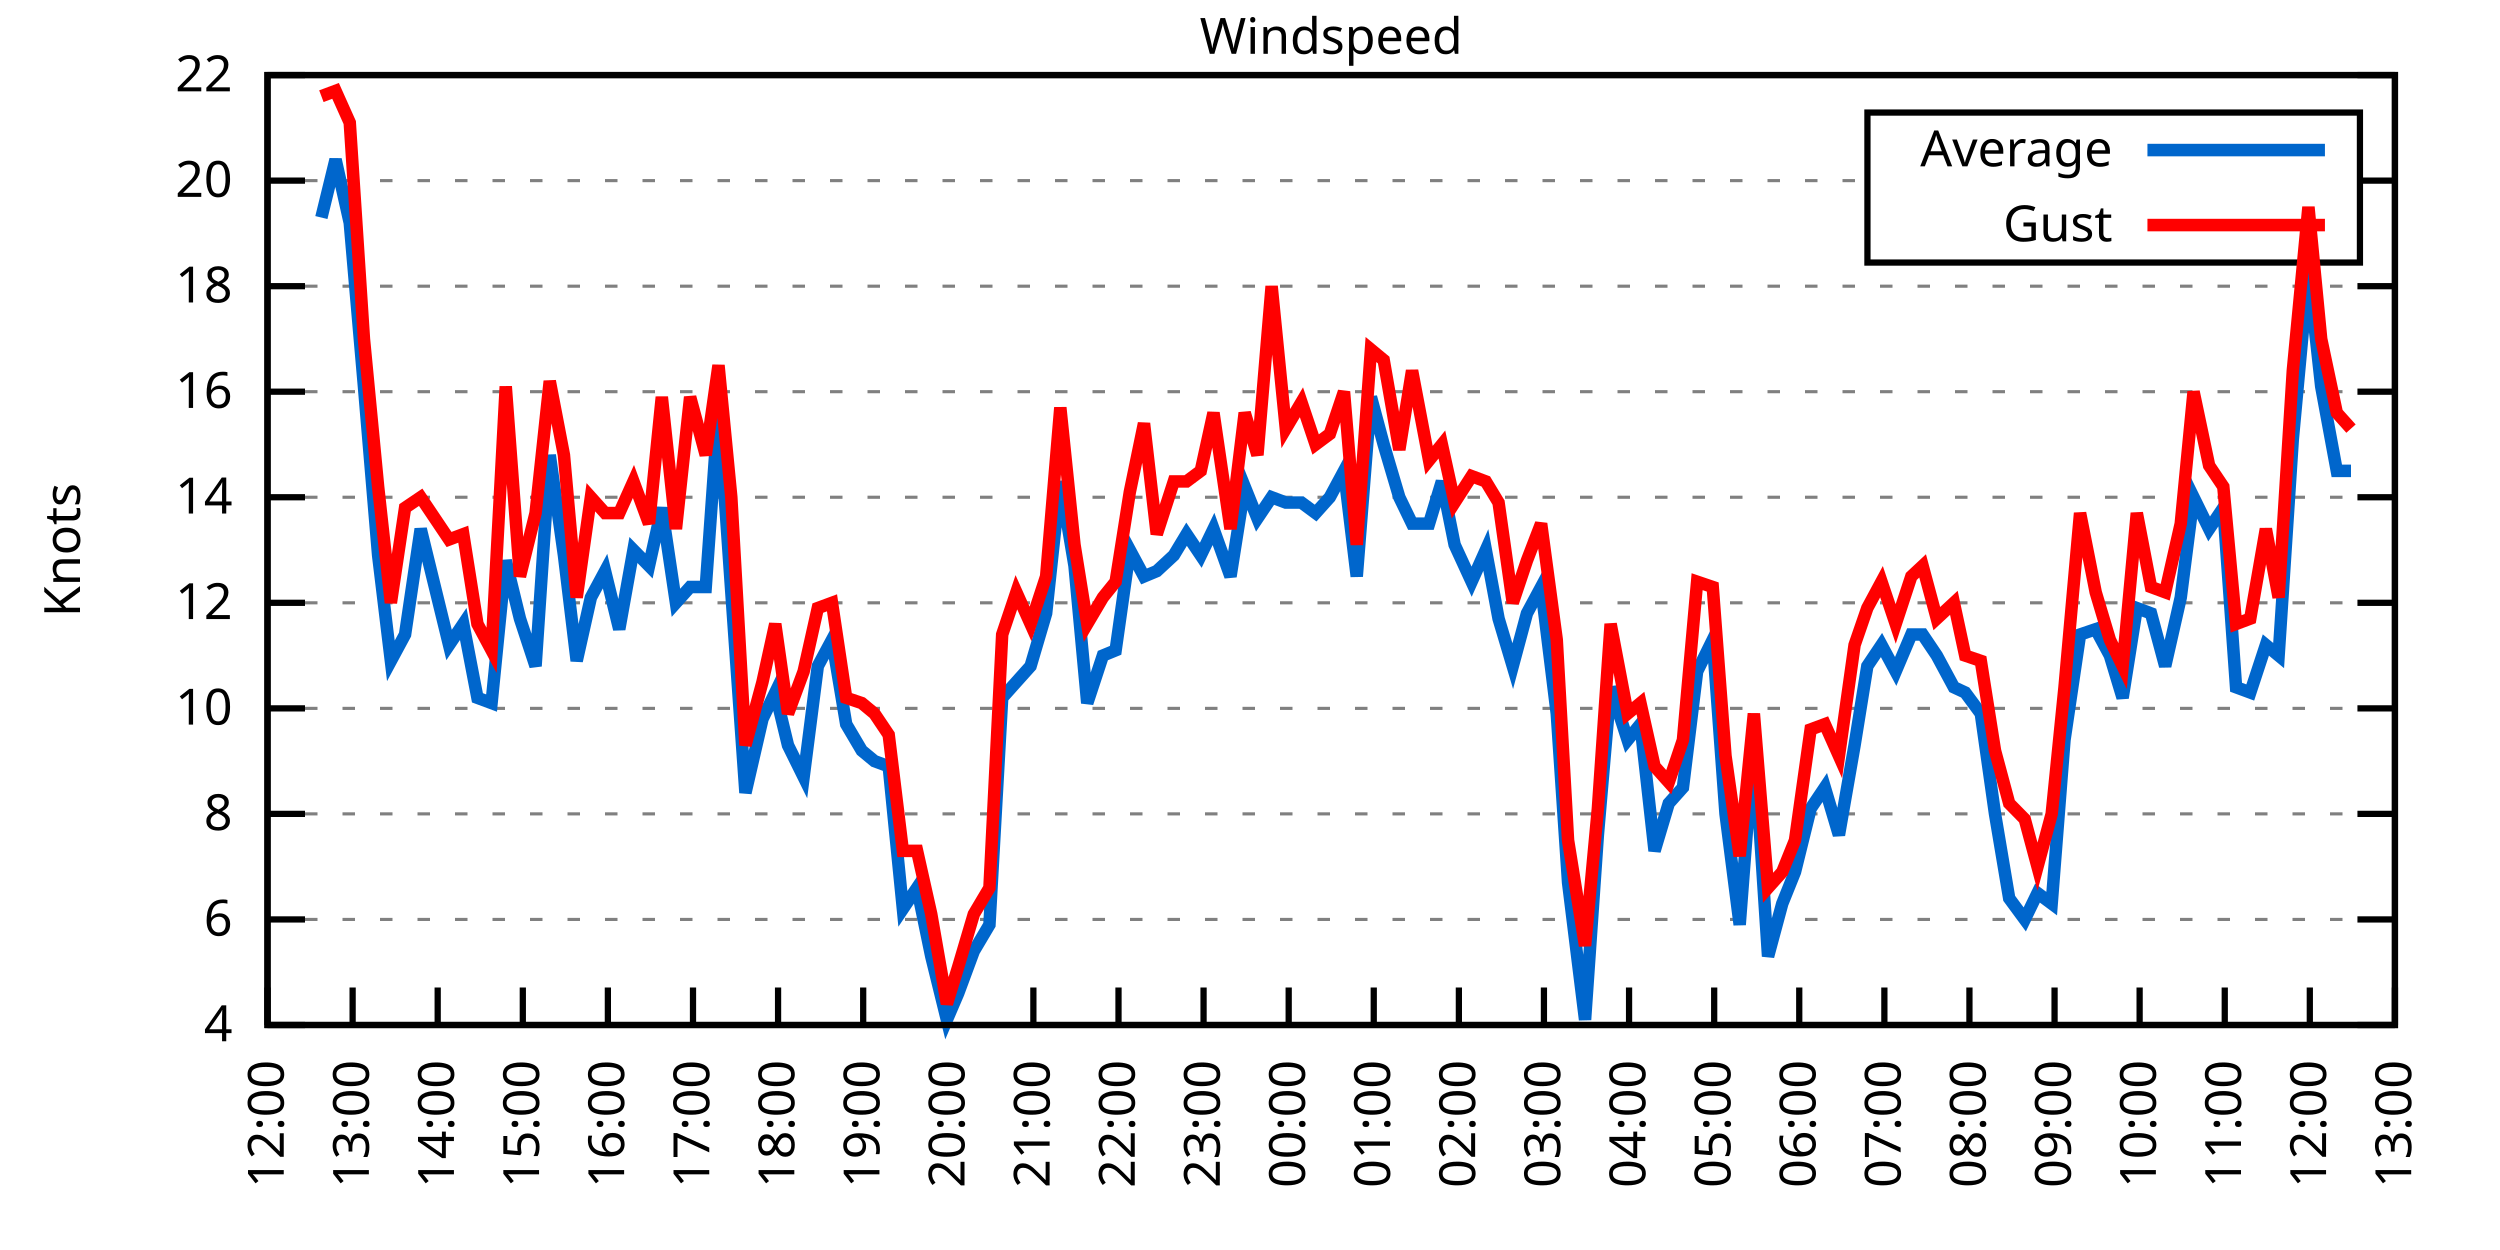
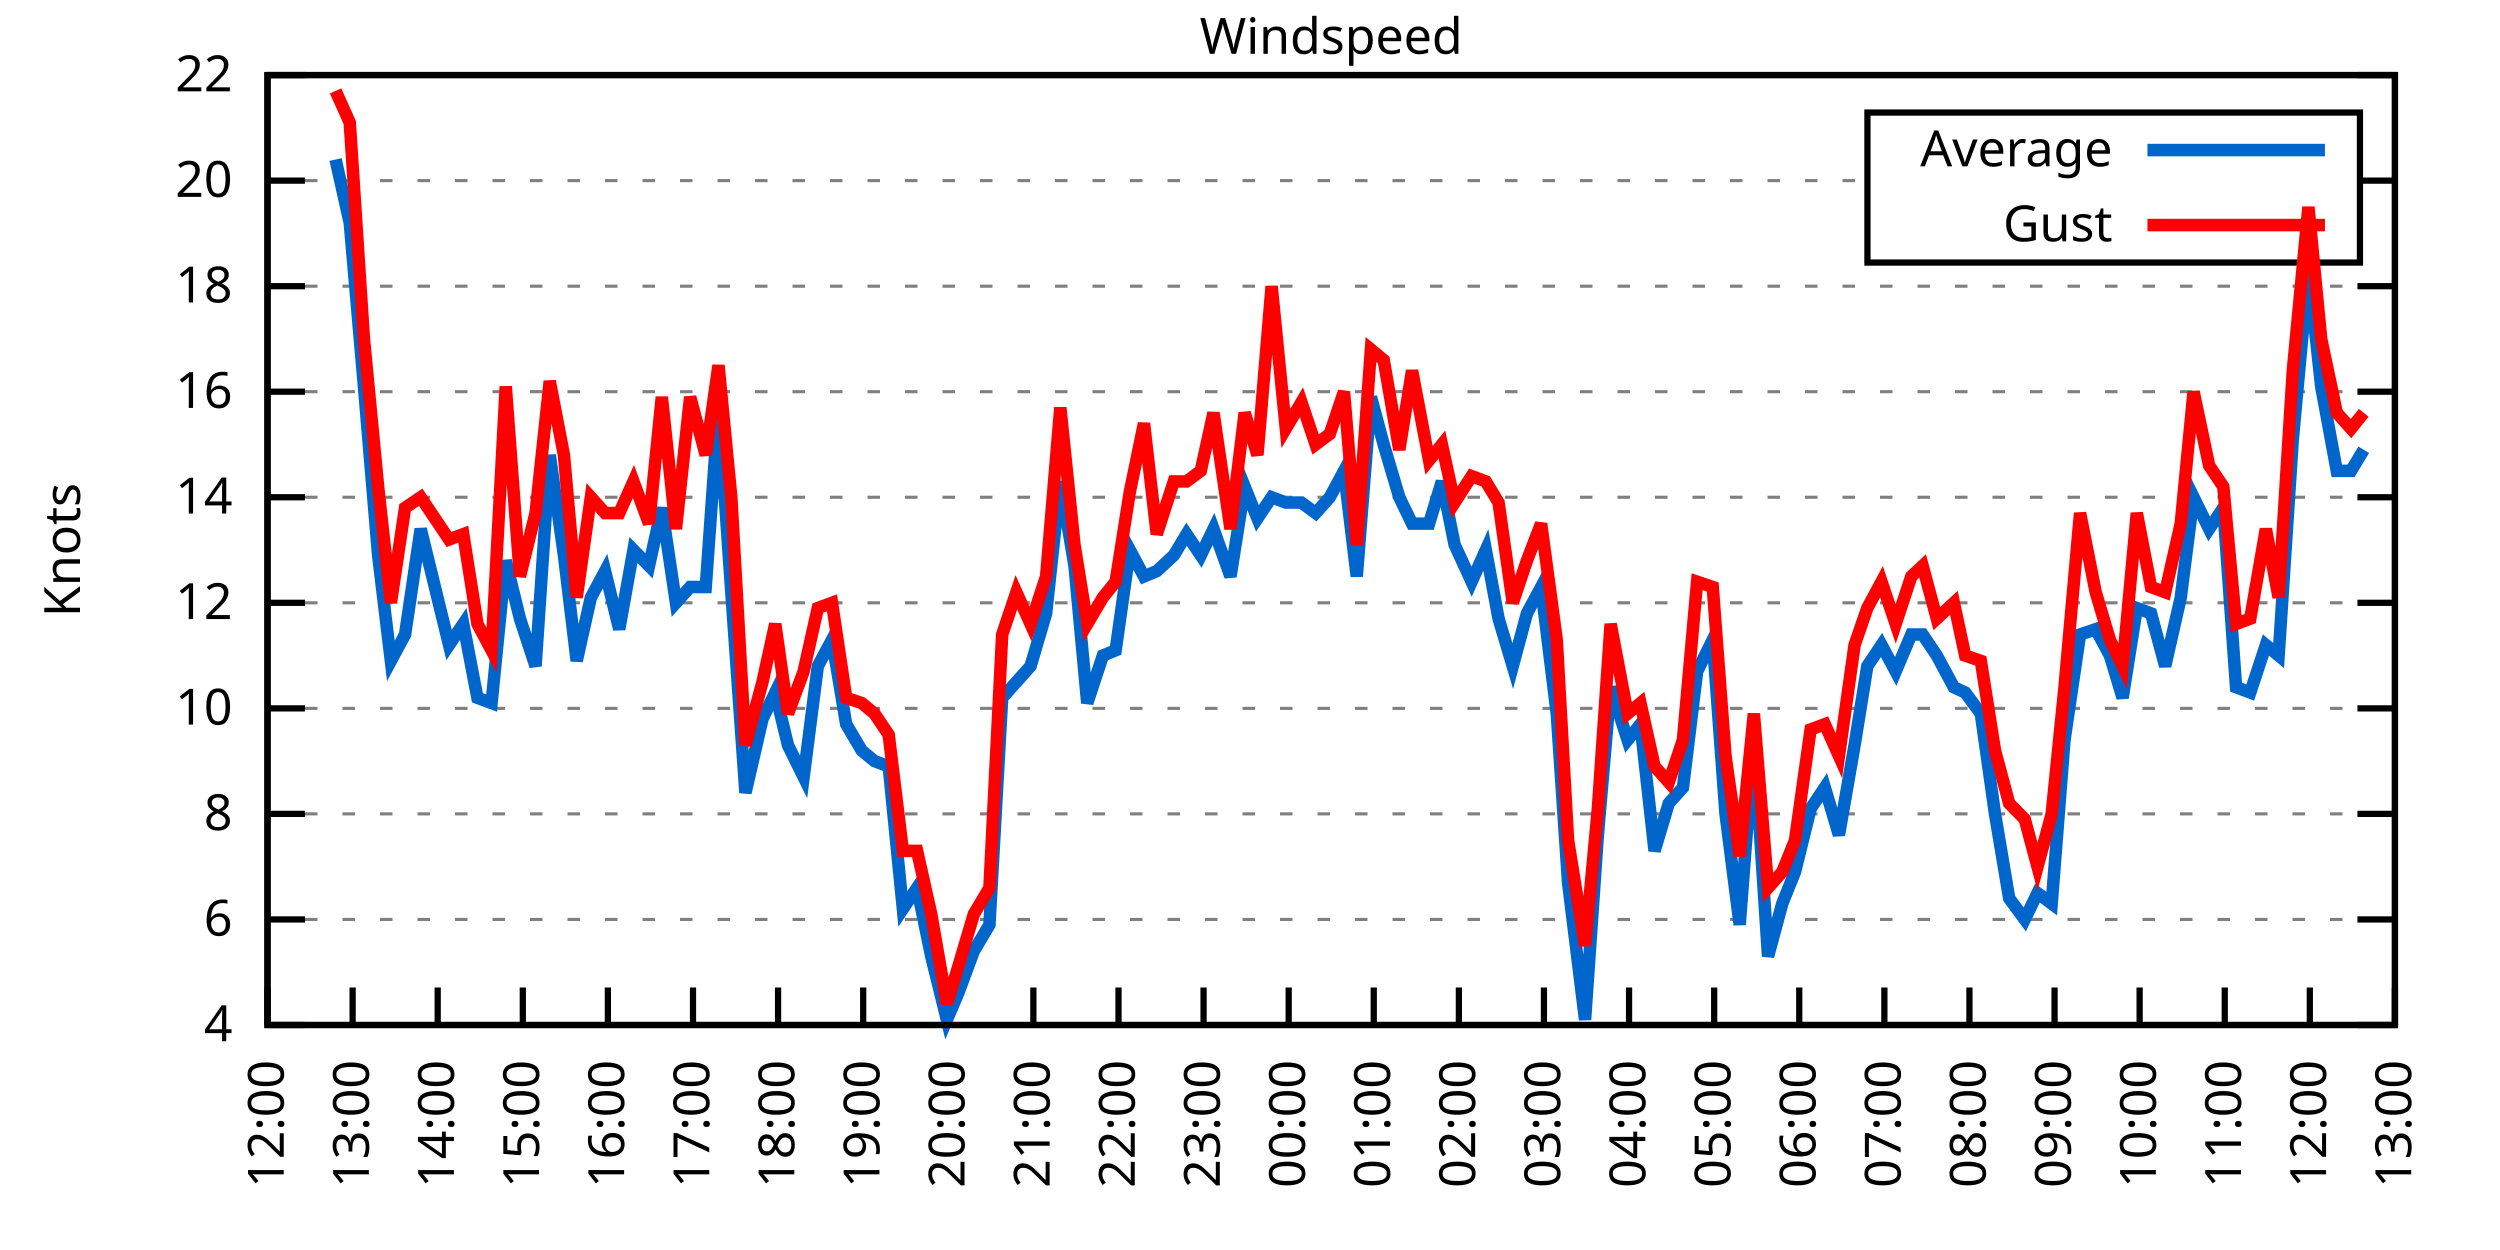
<svg xmlns="http://www.w3.org/2000/svg" xmlns:xlink="http://www.w3.org/1999/xlink" width="400" height="200" viewBox="0 0 400 200">
  <g id="gnuplot_canvas">
    <rect x="0" y="0" width="400" height="200" fill="none" />
    <defs>
      <circle id="gpDot" r="0.5" stroke-width="0.5" stroke="currentColor" />
      <path id="gpPt0" stroke-width="0.333" stroke="currentColor" d="M-1,0 h2 M0,-1 v2" />
      <path id="gpPt1" stroke-width="0.333" stroke="currentColor" d="M-1,-1 L1,1 M1,-1 L-1,1" />
      <path id="gpPt2" stroke-width="0.333" stroke="currentColor" d="M-1,0 L1,0 M0,-1 L0,1 M-1,-1 L1,1 M-1,1 L1,-1" />
      <rect id="gpPt3" stroke-width="0.333" stroke="currentColor" x="-1" y="-1" width="2" height="2" />
      <rect id="gpPt4" stroke-width="0.333" stroke="currentColor" fill="currentColor" x="-1" y="-1" width="2" height="2" />
      <circle id="gpPt5" stroke-width="0.333" stroke="currentColor" cx="0" cy="0" r="1" />
      <use xlink:href="#gpPt5" id="gpPt6" fill="currentColor" stroke="none" />
      <path id="gpPt7" stroke-width="0.333" stroke="currentColor" d="M0,-1.33 L-1.33,0.67 L1.33,0.67 z" />
      <use xlink:href="#gpPt7" id="gpPt8" fill="currentColor" stroke="none" />
      <use xlink:href="#gpPt7" id="gpPt9" stroke="currentColor" transform="rotate(180)" />
      <use xlink:href="#gpPt9" id="gpPt10" fill="currentColor" stroke="none" />
      <use xlink:href="#gpPt3" id="gpPt11" stroke="currentColor" transform="rotate(45)" />
      <use xlink:href="#gpPt11" id="gpPt12" fill="currentColor" stroke="none" />
      <path id="gpPt13" stroke-width="0.333" stroke="currentColor" d="M0,1.330 L1.265,0.411 L0.782,-1.067 L-0.782,-1.076 L-1.265,0.411 z" />
      <use xlink:href="#gpPt13" id="gpPt14" fill="currentColor" stroke="none" />
      <filter id="textbox" filterUnits="objectBoundingBox" x="0" y="0" height="1" width="1">
        <feFlood flood-color="white" flood-opacity="1" result="bgnd" />
        <feComposite in="SourceGraphic" in2="bgnd" operator="atop" />
      </filter>
      <filter id="greybox" filterUnits="objectBoundingBox" x="0" y="0" height="1" width="1">
        <feFlood flood-color="lightgrey" flood-opacity="1" result="grey" />
        <feComposite in="SourceGraphic" in2="grey" operator="atop" />
      </filter>
    </defs>
    <g fill="none" color="white" stroke="currentColor" stroke-width="1.00" stroke-linecap="butt" stroke-linejoin="miter">
</g>
    <g fill="none" color="black" stroke="currentColor" stroke-width="1.00" stroke-linecap="butt" stroke-linejoin="miter">
      <g stroke="none" shape-rendering="crispEdges">
        <polygon fill="rgb(255, 255, 255)" points="42.80,164.00 383.18,164.00 383.18,12.02 42.80,12.02 " />
      </g>
    </g>
    <g fill="none" color="black" stroke="currentColor" stroke-width="1.00" stroke-linecap="butt" stroke-linejoin="miter">
</g>
    <g fill="none" color="black" stroke="black" stroke-width="0.50" stroke-linecap="butt" stroke-linejoin="miter">
</g>
    <g fill="none" color="gray" stroke="currentColor" stroke-width="0.50" stroke-linecap="butt" stroke-linejoin="miter">
      <path stroke="gray" stroke-dasharray="2,4" class="gridline" d="M42.80,164.00 L383.19,164.00  " />
    </g>
    <g fill="none" color="gray" stroke="gray" stroke-width="1.00" stroke-linecap="butt" stroke-linejoin="miter">
</g>
    <g fill="none" color="black" stroke="currentColor" stroke-width="1.00" stroke-linecap="butt" stroke-linejoin="miter">
      <path stroke="black" d="M42.80,164.00 L48.80,164.00 M383.19,164.00 L377.19,164.00  " />
      <g transform="translate(37.20,166.60)" stroke="none" fill="black" font-family="Sans" font-size="8.00" text-anchor="end">
        <text>
          <tspan font-family="Sans"> 4</tspan>
        </text>
      </g>
    </g>
    <g fill="none" color="black" stroke="currentColor" stroke-width="1.00" stroke-linecap="butt" stroke-linejoin="miter">
</g>
    <g fill="none" color="black" stroke="black" stroke-width="0.50" stroke-linecap="butt" stroke-linejoin="miter">
</g>
    <g fill="none" color="gray" stroke="currentColor" stroke-width="0.50" stroke-linecap="butt" stroke-linejoin="miter">
      <path stroke="gray" stroke-dasharray="2,4" class="gridline" d="M42.80,147.11 L383.19,147.11  " />
    </g>
    <g fill="none" color="gray" stroke="gray" stroke-width="1.00" stroke-linecap="butt" stroke-linejoin="miter">
</g>
    <g fill="none" color="black" stroke="currentColor" stroke-width="1.00" stroke-linecap="butt" stroke-linejoin="miter">
      <path stroke="black" d="M42.80,147.11 L48.80,147.11 M383.19,147.11 L377.19,147.11  " />
      <g transform="translate(37.20,149.71)" stroke="none" fill="black" font-family="Sans" font-size="8.00" text-anchor="end">
        <text>
          <tspan font-family="Sans"> 6</tspan>
        </text>
      </g>
    </g>
    <g fill="none" color="black" stroke="currentColor" stroke-width="1.00" stroke-linecap="butt" stroke-linejoin="miter">
</g>
    <g fill="none" color="black" stroke="black" stroke-width="0.50" stroke-linecap="butt" stroke-linejoin="miter">
</g>
    <g fill="none" color="gray" stroke="currentColor" stroke-width="0.50" stroke-linecap="butt" stroke-linejoin="miter">
      <path stroke="gray" stroke-dasharray="2,4" class="gridline" d="M42.80,130.22 L383.19,130.22  " />
    </g>
    <g fill="none" color="gray" stroke="gray" stroke-width="1.00" stroke-linecap="butt" stroke-linejoin="miter">
</g>
    <g fill="none" color="black" stroke="currentColor" stroke-width="1.00" stroke-linecap="butt" stroke-linejoin="miter">
      <path stroke="black" d="M42.80,130.22 L48.80,130.22 M383.19,130.22 L377.19,130.22  " />
      <g transform="translate(37.20,132.82)" stroke="none" fill="black" font-family="Sans" font-size="8.00" text-anchor="end">
        <text>
          <tspan font-family="Sans"> 8</tspan>
        </text>
      </g>
    </g>
    <g fill="none" color="black" stroke="currentColor" stroke-width="1.00" stroke-linecap="butt" stroke-linejoin="miter">
</g>
    <g fill="none" color="black" stroke="black" stroke-width="0.50" stroke-linecap="butt" stroke-linejoin="miter">
</g>
    <g fill="none" color="gray" stroke="currentColor" stroke-width="0.50" stroke-linecap="butt" stroke-linejoin="miter">
      <path stroke="gray" stroke-dasharray="2,4" class="gridline" d="M42.80,113.34 L383.19,113.34  " />
    </g>
    <g fill="none" color="gray" stroke="gray" stroke-width="1.00" stroke-linecap="butt" stroke-linejoin="miter">
</g>
    <g fill="none" color="black" stroke="currentColor" stroke-width="1.00" stroke-linecap="butt" stroke-linejoin="miter">
      <path stroke="black" d="M42.80,113.34 L48.80,113.34 M383.19,113.34 L377.19,113.34  " />
      <g transform="translate(37.20,115.94)" stroke="none" fill="black" font-family="Sans" font-size="8.00" text-anchor="end">
        <text>
          <tspan font-family="Sans"> 10</tspan>
        </text>
      </g>
    </g>
    <g fill="none" color="black" stroke="currentColor" stroke-width="1.00" stroke-linecap="butt" stroke-linejoin="miter">
</g>
    <g fill="none" color="black" stroke="black" stroke-width="0.50" stroke-linecap="butt" stroke-linejoin="miter">
</g>
    <g fill="none" color="gray" stroke="currentColor" stroke-width="0.50" stroke-linecap="butt" stroke-linejoin="miter">
      <path stroke="gray" stroke-dasharray="2,4" class="gridline" d="M42.80,96.45 L383.19,96.45  " />
    </g>
    <g fill="none" color="gray" stroke="gray" stroke-width="1.00" stroke-linecap="butt" stroke-linejoin="miter">
</g>
    <g fill="none" color="black" stroke="currentColor" stroke-width="1.00" stroke-linecap="butt" stroke-linejoin="miter">
      <path stroke="black" d="M42.80,96.45 L48.80,96.45 M383.19,96.45 L377.19,96.45  " />
      <g transform="translate(37.20,99.05)" stroke="none" fill="black" font-family="Sans" font-size="8.00" text-anchor="end">
        <text>
          <tspan font-family="Sans"> 12</tspan>
        </text>
      </g>
    </g>
    <g fill="none" color="black" stroke="currentColor" stroke-width="1.00" stroke-linecap="butt" stroke-linejoin="miter">
</g>
    <g fill="none" color="black" stroke="black" stroke-width="0.50" stroke-linecap="butt" stroke-linejoin="miter">
</g>
    <g fill="none" color="gray" stroke="currentColor" stroke-width="0.50" stroke-linecap="butt" stroke-linejoin="miter">
      <path stroke="gray" stroke-dasharray="2,4" class="gridline" d="M42.80,79.56 L383.19,79.56  " />
    </g>
    <g fill="none" color="gray" stroke="gray" stroke-width="1.00" stroke-linecap="butt" stroke-linejoin="miter">
</g>
    <g fill="none" color="black" stroke="currentColor" stroke-width="1.00" stroke-linecap="butt" stroke-linejoin="miter">
      <path stroke="black" d="M42.80,79.56 L48.80,79.56 M383.19,79.56 L377.19,79.56  " />
      <g transform="translate(37.20,82.16)" stroke="none" fill="black" font-family="Sans" font-size="8.00" text-anchor="end">
        <text>
          <tspan font-family="Sans"> 14</tspan>
        </text>
      </g>
    </g>
    <g fill="none" color="black" stroke="currentColor" stroke-width="1.00" stroke-linecap="butt" stroke-linejoin="miter">
</g>
    <g fill="none" color="black" stroke="black" stroke-width="0.50" stroke-linecap="butt" stroke-linejoin="miter">
</g>
    <g fill="none" color="gray" stroke="currentColor" stroke-width="0.50" stroke-linecap="butt" stroke-linejoin="miter">
      <path stroke="gray" stroke-dasharray="2,4" class="gridline" d="M42.80,62.67 L383.19,62.67  " />
    </g>
    <g fill="none" color="gray" stroke="gray" stroke-width="1.00" stroke-linecap="butt" stroke-linejoin="miter">
</g>
    <g fill="none" color="black" stroke="currentColor" stroke-width="1.00" stroke-linecap="butt" stroke-linejoin="miter">
      <path stroke="black" d="M42.80,62.67 L48.80,62.67 M383.19,62.67 L377.19,62.67  " />
      <g transform="translate(37.20,65.27)" stroke="none" fill="black" font-family="Sans" font-size="8.00" text-anchor="end">
        <text>
          <tspan font-family="Sans"> 16</tspan>
        </text>
      </g>
    </g>
    <g fill="none" color="black" stroke="currentColor" stroke-width="1.00" stroke-linecap="butt" stroke-linejoin="miter">
</g>
    <g fill="none" color="black" stroke="black" stroke-width="0.50" stroke-linecap="butt" stroke-linejoin="miter">
</g>
    <g fill="none" color="gray" stroke="currentColor" stroke-width="0.50" stroke-linecap="butt" stroke-linejoin="miter">
      <path stroke="gray" stroke-dasharray="2,4" class="gridline" d="M42.80,45.79 L383.19,45.79  " />
    </g>
    <g fill="none" color="gray" stroke="gray" stroke-width="1.00" stroke-linecap="butt" stroke-linejoin="miter">
</g>
    <g fill="none" color="black" stroke="currentColor" stroke-width="1.00" stroke-linecap="butt" stroke-linejoin="miter">
      <path stroke="black" d="M42.80,45.79 L48.80,45.79 M383.19,45.79 L377.19,45.79  " />
      <g transform="translate(37.20,48.39)" stroke="none" fill="black" font-family="Sans" font-size="8.00" text-anchor="end">
        <text>
          <tspan font-family="Sans"> 18</tspan>
        </text>
      </g>
    </g>
    <g fill="none" color="black" stroke="currentColor" stroke-width="1.00" stroke-linecap="butt" stroke-linejoin="miter">
</g>
    <g fill="none" color="black" stroke="black" stroke-width="0.50" stroke-linecap="butt" stroke-linejoin="miter">
</g>
    <g fill="none" color="gray" stroke="currentColor" stroke-width="0.50" stroke-linecap="butt" stroke-linejoin="miter">
      <path stroke="gray" stroke-dasharray="2,4" class="gridline" d="M42.80,28.90 L298.79,28.90 M377.59,28.90 L383.19,28.90  " />
    </g>
    <g fill="none" color="gray" stroke="gray" stroke-width="1.00" stroke-linecap="butt" stroke-linejoin="miter">
</g>
    <g fill="none" color="black" stroke="currentColor" stroke-width="1.00" stroke-linecap="butt" stroke-linejoin="miter">
      <path stroke="black" d="M42.80,28.90 L48.80,28.90 M383.19,28.90 L377.19,28.90  " />
      <g transform="translate(37.20,31.50)" stroke="none" fill="black" font-family="Sans" font-size="8.00" text-anchor="end">
        <text>
          <tspan font-family="Sans"> 20</tspan>
        </text>
      </g>
    </g>
    <g fill="none" color="black" stroke="currentColor" stroke-width="1.00" stroke-linecap="butt" stroke-linejoin="miter">
</g>
    <g fill="none" color="black" stroke="black" stroke-width="0.50" stroke-linecap="butt" stroke-linejoin="miter">
</g>
    <g fill="none" color="gray" stroke="currentColor" stroke-width="0.50" stroke-linecap="butt" stroke-linejoin="miter">
      <path stroke="gray" stroke-dasharray="2,4" class="gridline" d="M42.80,12.01 L383.19,12.01  " />
    </g>
    <g fill="none" color="gray" stroke="gray" stroke-width="1.00" stroke-linecap="butt" stroke-linejoin="miter">
</g>
    <g fill="none" color="black" stroke="currentColor" stroke-width="1.00" stroke-linecap="butt" stroke-linejoin="miter">
      <path stroke="black" d="M42.80,12.01 L48.80,12.01 M383.19,12.01 L377.19,12.01  " />
      <g transform="translate(37.20,14.61)" stroke="none" fill="black" font-family="Sans" font-size="8.00" text-anchor="end">
        <text>
          <tspan font-family="Sans"> 22</tspan>
        </text>
      </g>
    </g>
    <g fill="none" color="black" stroke="currentColor" stroke-width="1.00" stroke-linecap="butt" stroke-linejoin="miter">
      <path stroke="black" d="M42.80,164.00 L42.80,158.00  " />
      <g transform="translate(45.40,169.60) rotate(270.00)" stroke="none" fill="black" font-family="Sans" font-size="8.00" text-anchor="end">
        <text>
          <tspan font-family="Sans">12:00</tspan>
        </text>
      </g>
    </g>
    <g fill="none" color="black" stroke="currentColor" stroke-width="1.00" stroke-linecap="butt" stroke-linejoin="miter">
      <path stroke="black" d="M56.42,164.00 L56.42,158.00  " />
      <g transform="translate(59.02,169.60) rotate(270.00)" stroke="none" fill="black" font-family="Sans" font-size="8.00" text-anchor="end">
        <text>
          <tspan font-family="Sans">13:00</tspan>
        </text>
      </g>
    </g>
    <g fill="none" color="black" stroke="currentColor" stroke-width="1.00" stroke-linecap="butt" stroke-linejoin="miter">
      <path stroke="black" d="M70.03,164.00 L70.03,158.00  " />
      <g transform="translate(72.63,169.60) rotate(270.00)" stroke="none" fill="black" font-family="Sans" font-size="8.00" text-anchor="end">
        <text>
          <tspan font-family="Sans">14:00</tspan>
        </text>
      </g>
    </g>
    <g fill="none" color="black" stroke="currentColor" stroke-width="1.00" stroke-linecap="butt" stroke-linejoin="miter">
      <path stroke="black" d="M83.65,164.00 L83.65,158.00  " />
      <g transform="translate(86.25,169.60) rotate(270.00)" stroke="none" fill="black" font-family="Sans" font-size="8.00" text-anchor="end">
        <text>
          <tspan font-family="Sans">15:00</tspan>
        </text>
      </g>
    </g>
    <g fill="none" color="black" stroke="currentColor" stroke-width="1.00" stroke-linecap="butt" stroke-linejoin="miter">
      <path stroke="black" d="M97.26,164.00 L97.26,158.00  " />
      <g transform="translate(99.86,169.60) rotate(270.00)" stroke="none" fill="black" font-family="Sans" font-size="8.00" text-anchor="end">
        <text>
          <tspan font-family="Sans">16:00</tspan>
        </text>
      </g>
    </g>
    <g fill="none" color="black" stroke="currentColor" stroke-width="1.00" stroke-linecap="butt" stroke-linejoin="miter">
      <path stroke="black" d="M110.88,164.00 L110.88,158.00  " />
      <g transform="translate(113.48,169.60) rotate(270.00)" stroke="none" fill="black" font-family="Sans" font-size="8.00" text-anchor="end">
        <text>
          <tspan font-family="Sans">17:00</tspan>
        </text>
      </g>
    </g>
    <g fill="none" color="black" stroke="currentColor" stroke-width="1.00" stroke-linecap="butt" stroke-linejoin="miter">
      <path stroke="black" d="M124.49,164.00 L124.49,158.00  " />
      <g transform="translate(127.09,169.60) rotate(270.00)" stroke="none" fill="black" font-family="Sans" font-size="8.00" text-anchor="end">
        <text>
          <tspan font-family="Sans">18:00</tspan>
        </text>
      </g>
    </g>
    <g fill="none" color="black" stroke="currentColor" stroke-width="1.00" stroke-linecap="butt" stroke-linejoin="miter">
      <path stroke="black" d="M138.11,164.00 L138.11,158.00  " />
      <g transform="translate(140.71,169.60) rotate(270.00)" stroke="none" fill="black" font-family="Sans" font-size="8.00" text-anchor="end">
        <text>
          <tspan font-family="Sans">19:00</tspan>
        </text>
      </g>
    </g>
    <g fill="none" color="black" stroke="currentColor" stroke-width="1.00" stroke-linecap="butt" stroke-linejoin="miter">
      <path stroke="black" d="M151.72,164.00 L151.72,158.00  " />
      <g transform="translate(154.32,169.60) rotate(270.00)" stroke="none" fill="black" font-family="Sans" font-size="8.00" text-anchor="end">
        <text>
          <tspan font-family="Sans">20:00</tspan>
        </text>
      </g>
    </g>
    <g fill="none" color="black" stroke="currentColor" stroke-width="1.00" stroke-linecap="butt" stroke-linejoin="miter">
      <path stroke="black" d="M165.34,164.00 L165.34,158.00  " />
      <g transform="translate(167.94,169.60) rotate(270.00)" stroke="none" fill="black" font-family="Sans" font-size="8.00" text-anchor="end">
        <text>
          <tspan font-family="Sans">21:00</tspan>
        </text>
      </g>
    </g>
    <g fill="none" color="black" stroke="currentColor" stroke-width="1.00" stroke-linecap="butt" stroke-linejoin="miter">
      <path stroke="black" d="M178.96,164.00 L178.96,158.00  " />
      <g transform="translate(181.56,169.60) rotate(270.00)" stroke="none" fill="black" font-family="Sans" font-size="8.00" text-anchor="end">
        <text>
          <tspan font-family="Sans">22:00</tspan>
        </text>
      </g>
    </g>
    <g fill="none" color="black" stroke="currentColor" stroke-width="1.00" stroke-linecap="butt" stroke-linejoin="miter">
      <path stroke="black" d="M192.57,164.00 L192.57,158.00  " />
      <g transform="translate(195.17,169.60) rotate(270.00)" stroke="none" fill="black" font-family="Sans" font-size="8.00" text-anchor="end">
        <text>
          <tspan font-family="Sans">23:00</tspan>
        </text>
      </g>
    </g>
    <g fill="none" color="black" stroke="currentColor" stroke-width="1.00" stroke-linecap="butt" stroke-linejoin="miter">
      <path stroke="black" d="M206.19,164.00 L206.19,158.00  " />
      <g transform="translate(208.79,169.60) rotate(270.00)" stroke="none" fill="black" font-family="Sans" font-size="8.00" text-anchor="end">
        <text>
          <tspan font-family="Sans">00:00</tspan>
        </text>
      </g>
    </g>
    <g fill="none" color="black" stroke="currentColor" stroke-width="1.00" stroke-linecap="butt" stroke-linejoin="miter">
      <path stroke="black" d="M219.80,164.00 L219.80,158.00  " />
      <g transform="translate(222.40,169.60) rotate(270.00)" stroke="none" fill="black" font-family="Sans" font-size="8.00" text-anchor="end">
        <text>
          <tspan font-family="Sans">01:00</tspan>
        </text>
      </g>
    </g>
    <g fill="none" color="black" stroke="currentColor" stroke-width="1.00" stroke-linecap="butt" stroke-linejoin="miter">
      <path stroke="black" d="M233.42,164.00 L233.42,158.00  " />
      <g transform="translate(236.02,169.60) rotate(270.00)" stroke="none" fill="black" font-family="Sans" font-size="8.00" text-anchor="end">
        <text>
          <tspan font-family="Sans">02:00</tspan>
        </text>
      </g>
    </g>
    <g fill="none" color="black" stroke="currentColor" stroke-width="1.00" stroke-linecap="butt" stroke-linejoin="miter">
      <path stroke="black" d="M247.03,164.00 L247.03,158.00  " />
      <g transform="translate(249.63,169.60) rotate(270.00)" stroke="none" fill="black" font-family="Sans" font-size="8.00" text-anchor="end">
        <text>
          <tspan font-family="Sans">03:00</tspan>
        </text>
      </g>
    </g>
    <g fill="none" color="black" stroke="currentColor" stroke-width="1.00" stroke-linecap="butt" stroke-linejoin="miter">
      <path stroke="black" d="M260.65,164.00 L260.65,158.00  " />
      <g transform="translate(263.25,169.60) rotate(270.00)" stroke="none" fill="black" font-family="Sans" font-size="8.00" text-anchor="end">
        <text>
          <tspan font-family="Sans">04:00</tspan>
        </text>
      </g>
    </g>
    <g fill="none" color="black" stroke="currentColor" stroke-width="1.00" stroke-linecap="butt" stroke-linejoin="miter">
      <path stroke="black" d="M274.27,164.00 L274.27,158.00  " />
      <g transform="translate(276.87,169.60) rotate(270.00)" stroke="none" fill="black" font-family="Sans" font-size="8.00" text-anchor="end">
        <text>
          <tspan font-family="Sans">05:00</tspan>
        </text>
      </g>
    </g>
    <g fill="none" color="black" stroke="currentColor" stroke-width="1.00" stroke-linecap="butt" stroke-linejoin="miter">
      <path stroke="black" d="M287.88,164.00 L287.88,158.00  " />
      <g transform="translate(290.48,169.60) rotate(270.00)" stroke="none" fill="black" font-family="Sans" font-size="8.00" text-anchor="end">
        <text>
          <tspan font-family="Sans">06:00</tspan>
        </text>
      </g>
    </g>
    <g fill="none" color="black" stroke="currentColor" stroke-width="1.00" stroke-linecap="butt" stroke-linejoin="miter">
      <path stroke="black" d="M301.50,164.00 L301.50,158.00  " />
      <g transform="translate(304.10,169.60) rotate(270.00)" stroke="none" fill="black" font-family="Sans" font-size="8.00" text-anchor="end">
        <text>
          <tspan font-family="Sans">07:00</tspan>
        </text>
      </g>
    </g>
    <g fill="none" color="black" stroke="currentColor" stroke-width="1.00" stroke-linecap="butt" stroke-linejoin="miter">
      <path stroke="black" d="M315.11,164.00 L315.11,158.00  " />
      <g transform="translate(317.71,169.60) rotate(270.00)" stroke="none" fill="black" font-family="Sans" font-size="8.00" text-anchor="end">
        <text>
          <tspan font-family="Sans">08:00</tspan>
        </text>
      </g>
    </g>
    <g fill="none" color="black" stroke="currentColor" stroke-width="1.00" stroke-linecap="butt" stroke-linejoin="miter">
      <path stroke="black" d="M328.73,164.00 L328.73,158.00  " />
      <g transform="translate(331.33,169.60) rotate(270.00)" stroke="none" fill="black" font-family="Sans" font-size="8.00" text-anchor="end">
        <text>
          <tspan font-family="Sans">09:00</tspan>
        </text>
      </g>
    </g>
    <g fill="none" color="black" stroke="currentColor" stroke-width="1.00" stroke-linecap="butt" stroke-linejoin="miter">
      <path stroke="black" d="M342.34,164.00 L342.34,158.00  " />
      <g transform="translate(344.94,169.60) rotate(270.00)" stroke="none" fill="black" font-family="Sans" font-size="8.00" text-anchor="end">
        <text>
          <tspan font-family="Sans">10:00</tspan>
        </text>
      </g>
    </g>
    <g fill="none" color="black" stroke="currentColor" stroke-width="1.00" stroke-linecap="butt" stroke-linejoin="miter">
      <path stroke="black" d="M355.96,164.00 L355.96,158.00  " />
      <g transform="translate(358.56,169.60) rotate(270.00)" stroke="none" fill="black" font-family="Sans" font-size="8.00" text-anchor="end">
        <text>
          <tspan font-family="Sans">11:00</tspan>
        </text>
      </g>
    </g>
    <g fill="none" color="black" stroke="currentColor" stroke-width="1.00" stroke-linecap="butt" stroke-linejoin="miter">
      <path stroke="black" d="M369.57,164.00 L369.57,158.00  " />
      <g transform="translate(372.17,169.60) rotate(270.00)" stroke="none" fill="black" font-family="Sans" font-size="8.00" text-anchor="end">
        <text>
          <tspan font-family="Sans">12:00</tspan>
        </text>
      </g>
    </g>
    <g fill="none" color="black" stroke="currentColor" stroke-width="1.00" stroke-linecap="butt" stroke-linejoin="miter">
      <path stroke="black" d="M383.19,164.00 L383.19,158.00  " />
      <g transform="translate(385.79,169.60) rotate(270.00)" stroke="none" fill="black" font-family="Sans" font-size="8.00" text-anchor="end">
        <text>
          <tspan font-family="Sans">13:00</tspan>
        </text>
      </g>
    </g>
    <g fill="none" color="black" stroke="currentColor" stroke-width="1.00" stroke-linecap="butt" stroke-linejoin="miter">
</g>
    <g fill="none" color="black" stroke="currentColor" stroke-width="1.00" stroke-linecap="butt" stroke-linejoin="miter">
      <path stroke="black" d="M42.80,12.01 L42.80,164.00 L383.19,164.00 L383.19,12.01 L42.80,12.01 Z  " />
    </g>
    <g fill="none" color="black" stroke="currentColor" stroke-width="1.00" stroke-linecap="butt" stroke-linejoin="miter">
</g>
    <g fill="none" color="black" stroke="currentColor" stroke-width="1.00" stroke-linecap="butt" stroke-linejoin="miter">
      <path stroke="black" d="M298.79,42.01 L298.79,18.01 L377.59,18.01 L377.59,42.01 L298.79,42.01 Z  " />
    </g>
    <g id="Windspeed_plot_1">
      <g fill="none" color="white" stroke="black" stroke-width="2.00" stroke-linecap="butt" stroke-linejoin="miter">
</g>
      <g fill="none" color="black" stroke="currentColor" stroke-width="2.00" stroke-linecap="butt" stroke-linejoin="miter">
        <g transform="translate(337.99,26.61)" stroke="none" fill="black" font-family="Sans" font-size="8.00" text-anchor="end">
          <text>
            <tspan font-family="Sans">Average</tspan>
          </text>
        </g>
      </g>
      <g fill="none" color="black" stroke="currentColor" stroke-width="2.00" stroke-linecap="butt" stroke-linejoin="miter">
-         <path stroke="rgb(  0, 102, 204)" d="M343.59,24.01 L371.99,24.01 M51.42,34.81 L53.69,25.52 L55.96,35.65 L58.23,61.83 L60.50,88.85 L62.54,105.74   L64.81,101.52 L67.31,84.63 L71.85,103.20 L74.12,99.83 L76.39,111.65 L78.65,112.49 L80.92,89.69 L83.19,98.98   L85.69,106.58 L87.96,72.81 L90.23,88.85 L92.27,105.74 L94.54,95.60 L96.81,91.38 L99.08,100.67 L101.35,88.00   L103.84,90.54 L105.89,81.25 L108.15,96.45 L110.42,93.92 L112.92,93.92 L114.96,65.21 L117.01,94.76 L119.27,126.85   L122.00,115.03 L124.04,110.80 L126.08,119.25 L128.58,124.31 L130.85,106.58 L133.12,102.36 L135.39,115.87 L137.88,120.09   L139.92,121.78 L142.19,122.62 L144.46,145.42 L146.73,142.05 L149.00,153.02 L151.50,163.16 L153.31,158.93 L155.81,152.18   L158.31,147.96 L160.35,111.65 L162.62,109.11 L164.89,106.58 L167.38,98.14 L169.65,77.03 L171.92,90.54 L173.96,112.49   L176.46,104.89 L178.50,104.05 L180.77,88.00 L183.04,92.23 L185.08,91.38 L187.81,88.85 L189.85,85.47 L192.12,88.85   L194.16,84.63 L196.88,92.23 L199.15,77.87 L201.19,82.94 L203.46,79.56 L205.73,80.41 L208.23,80.41 L210.50,82.09   L212.77,79.56 L215.04,75.34 L217.08,92.23 L219.35,63.52 L221.39,71.12 L223.89,79.56 L225.93,83.78 L228.65,83.78   L230.70,77.03 L232.74,87.16 L235.46,93.07 L237.73,88.00 L239.77,98.98 L242.04,106.58 L244.31,98.14 L246.58,93.92   L249.08,114.18 L250.89,141.20 L253.61,163.16 L255.66,133.60 L257.70,109.96 L260.42,118.40 L262.47,115.87 L264.73,136.14   L267.00,128.54 L269.27,126.00 L271.54,107.43 L274.04,102.36 L276.08,130.22 L278.35,147.96 L280.62,118.40 L282.89,153.02   L285.16,144.58 L287.20,139.51 L289.70,129.38 L291.97,126.00 L294.23,133.60 L296.73,119.25 L298.77,106.58 L301.04,103.20   L303.31,107.43 L305.81,101.52 L307.62,101.52 L309.89,104.89 L312.62,109.96 L314.43,110.80 L316.93,114.18 L319.20,130.22   L321.47,143.73 L323.96,147.11 L326.00,142.89 L328.27,144.58 L330.32,118.40 L332.81,101.52 L335.31,100.67 L337.58,104.89   L339.62,111.65 L341.89,97.29 L344.16,98.14 L346.43,106.58 L348.92,95.60 L350.97,79.56 L353.46,84.63 L355.73,81.25   L357.77,109.96 L360.04,110.80 L362.54,103.20 L364.58,104.89 L366.85,70.27 L369.35,43.25 L371.39,61.83 L373.89,75.34   L376.16,75.34  " />
+         <path stroke="rgb(  0, 102, 204)" d="M343.59,24.01 L371.99,24.01 M53.69,25.52 L55.96,35.65 L58.23,61.83 L60.50,88.85 L62.54,105.74 L64.81,101.52   L67.31,84.63 L71.85,103.20 L74.12,99.83 L76.39,111.65 L78.65,112.49 L80.92,89.69 L83.19,98.98 L85.69,106.58   L87.96,72.81 L90.23,88.85 L92.27,105.74 L94.54,95.60 L96.81,91.38 L99.08,100.67 L101.35,88.00 L103.84,90.54   L105.89,81.25 L108.15,96.45 L110.42,93.92 L112.92,93.92 L114.96,65.21 L117.01,94.76 L119.27,126.85 L122.00,115.03   L124.04,110.80 L126.08,119.25 L128.58,124.31 L130.85,106.58 L133.12,102.36 L135.39,115.87 L137.88,120.09 L139.92,121.78   L142.19,122.62 L144.46,145.42 L146.73,142.05 L149.00,153.02 L151.50,163.16 L153.31,158.93 L155.81,152.18 L158.31,147.96   L160.35,111.65 L162.62,109.11 L164.89,106.58 L167.38,98.14 L169.65,77.03 L171.92,90.54 L173.96,112.49 L176.46,104.89   L178.50,104.05 L180.77,88.00 L183.04,92.23 L185.08,91.38 L187.81,88.85 L189.85,85.47 L192.12,88.85 L194.16,84.63   L196.88,92.23 L199.15,77.87 L201.19,82.94 L203.46,79.56 L205.73,80.41 L208.23,80.41 L210.50,82.09 L212.77,79.56   L215.04,75.34 L217.08,92.23 L219.35,63.52 L221.39,71.12 L223.89,79.56 L225.93,83.78 L228.65,83.78 L230.70,77.03   L232.74,87.16 L235.46,93.07 L237.73,88.00 L239.77,98.98 L242.04,106.58 L244.31,98.14 L246.58,93.92 L249.08,114.18   L250.89,141.20 L253.61,163.16 L255.66,133.60 L257.70,109.96 L260.42,118.40 L262.47,115.87 L264.73,136.14 L267.00,128.54   L269.27,126.00 L271.54,107.43 L274.04,102.36 L276.08,130.22 L278.35,147.96 L280.62,118.40 L282.89,153.02 L285.16,144.58   L287.20,139.51 L289.70,129.38 L291.97,126.00 L294.23,133.60 L296.73,119.25 L298.77,106.58 L301.04,103.20 L303.31,107.43   L305.81,101.52 L307.62,101.52 L309.89,104.89 L312.62,109.96 L314.43,110.80 L316.93,114.18 L319.20,130.22 L321.47,143.73   L323.96,147.11 L326.00,142.89 L328.27,144.58 L330.32,118.40 L332.81,101.52 L335.31,100.67 L337.58,104.89 L339.62,111.65   L341.89,97.29 L344.16,98.14 L346.43,106.58 L348.92,95.60 L350.97,79.56 L353.46,84.63 L355.73,81.25 L357.77,109.96   L360.04,110.80 L362.54,103.20 L364.58,104.89 L366.85,70.27 L369.35,43.25 L371.39,61.83 L373.89,75.34 L376.16,75.34   L378.20,71.96  " />
      </g>
    </g>
    <g id="Windspeed_plot_2">
      <g fill="none" color="black" stroke="currentColor" stroke-width="2.00" stroke-linecap="butt" stroke-linejoin="miter">
        <g transform="translate(337.99,38.61)" stroke="none" fill="black" font-family="Sans" font-size="8.00" text-anchor="end">
          <text>
            <tspan font-family="Sans">Gust</tspan>
          </text>
        </g>
      </g>
      <g fill="none" color="black" stroke="currentColor" stroke-width="2.00" stroke-linecap="butt" stroke-linejoin="miter">
-         <path stroke="rgb(255,   0,   0)" d="M343.59,36.01 L371.99,36.01 M51.42,15.39 L53.69,14.54 L55.96,19.61 L58.23,54.23 L60.50,77.87 L62.54,96.45   L64.81,81.25 L67.31,79.56 L71.85,86.32 L74.12,85.47 L76.39,99.83 L78.65,104.05 L80.92,61.83 L83.19,92.23   L85.69,82.09 L87.96,60.98 L90.23,72.81 L92.27,95.60 L94.54,79.56 L96.81,82.09 L99.08,82.09 L101.35,77.03   L103.84,83.78 L105.89,63.52 L108.15,84.63 L110.42,63.52 L112.92,72.81 L114.96,58.45 L117.01,79.56 L119.27,119.25   L122.00,109.11 L124.04,99.83 L126.08,114.18 L128.58,107.43 L130.85,97.29 L133.12,96.45 L135.39,111.65 L137.88,112.49   L139.92,114.18 L142.19,117.56 L144.46,136.14 L146.73,136.14 L149.00,146.27 L151.50,160.62 L153.31,154.71 L155.81,146.27   L158.31,142.05 L160.35,101.52 L162.62,94.76 L164.89,99.83 L167.38,92.23 L169.65,65.21 L171.92,87.16 L173.96,99.83   L176.46,95.60 L178.50,93.07 L180.77,78.72 L183.04,67.74 L185.08,85.47 L187.81,77.03 L189.85,77.03 L192.12,75.34   L194.16,66.05 L196.88,84.63 L199.15,66.05 L201.19,72.81 L203.46,45.79 L205.73,68.58 L208.23,64.36 L210.50,71.12   L212.77,69.43 L215.04,62.67 L217.08,87.16 L219.35,55.92 L221.39,57.61 L223.89,71.96 L225.93,59.30 L228.65,73.65   L230.70,71.12 L232.74,80.41 L235.46,76.18 L237.73,77.03 L239.77,80.41 L242.04,96.45 L244.31,89.69 L246.58,83.78   L249.08,102.36 L250.89,134.45 L253.61,151.33 L255.66,129.38 L257.70,99.83 L260.42,114.18 L262.47,112.49 L264.73,122.62   L267.00,125.16 L269.27,118.40 L271.54,93.07 L274.04,93.92 L276.08,120.94 L278.35,136.98 L280.62,114.18 L282.89,142.05   L285.16,139.51 L287.20,134.45 L289.70,116.71 L291.97,115.87 L294.23,120.94 L296.73,103.20 L298.77,97.29 L301.04,93.07   L303.31,99.83 L305.81,92.23 L307.62,90.54 L309.89,98.98 L312.62,96.45 L314.43,104.89 L316.93,105.74 L319.20,120.09   L321.47,128.54 L323.96,131.07 L326.00,138.67 L328.27,130.22 L330.32,109.96 L332.81,82.09 L335.31,94.76 L337.58,102.36   L339.62,106.58 L341.89,82.09 L344.16,93.92 L346.43,94.76 L348.92,83.78 L350.97,62.67 L353.46,74.49 L355.73,77.87   L357.77,99.83 L360.04,98.98 L362.54,84.63 L364.58,95.60 L366.85,59.30 L369.35,33.12 L371.39,54.23 L373.89,66.05   L376.16,68.58  " />
+         <path stroke="rgb(255,   0,   0)" d="M343.59,36.01 L371.99,36.01 M53.69,14.54 L55.96,19.61 L58.23,54.23 L60.50,77.87 L62.54,96.45 L64.81,81.25   L67.31,79.56 L71.85,86.32 L74.12,85.47 L76.39,99.83 L78.65,104.05 L80.92,61.83 L83.19,92.23 L85.69,82.09   L87.96,60.98 L90.23,72.81 L92.27,95.60 L94.54,79.56 L96.81,82.09 L99.08,82.09 L101.35,77.03 L103.84,83.78   L105.89,63.52 L108.15,84.63 L110.42,63.52 L112.92,72.81 L114.96,58.45 L117.01,79.56 L119.27,119.25 L122.00,109.11   L124.04,99.83 L126.08,114.18 L128.58,107.43 L130.85,97.29 L133.12,96.45 L135.39,111.65 L137.88,112.49 L139.92,114.18   L142.19,117.56 L144.46,136.14 L146.73,136.14 L149.00,146.27 L151.50,160.62 L153.31,154.71 L155.81,146.27 L158.31,142.05   L160.35,101.52 L162.62,94.76 L164.89,99.83 L167.38,92.23 L169.65,65.21 L171.92,87.16 L173.96,99.83 L176.46,95.60   L178.50,93.07 L180.77,78.72 L183.04,67.74 L185.08,85.47 L187.81,77.03 L189.85,77.03 L192.12,75.34 L194.16,66.05   L196.88,84.63 L199.15,66.05 L201.19,72.81 L203.46,45.79 L205.73,68.58 L208.23,64.36 L210.50,71.12 L212.77,69.43   L215.04,62.67 L217.08,87.16 L219.35,55.92 L221.39,57.61 L223.89,71.96 L225.93,59.30 L228.65,73.65 L230.70,71.12   L232.74,80.41 L235.46,76.18 L237.73,77.03 L239.77,80.41 L242.04,96.45 L244.31,89.69 L246.58,83.78 L249.08,102.36   L250.89,134.45 L253.61,151.33 L255.66,129.38 L257.70,99.83 L260.42,114.18 L262.47,112.49 L264.73,122.62 L267.00,125.16   L269.27,118.40 L271.54,93.07 L274.04,93.92 L276.08,120.94 L278.35,136.98 L280.62,114.18 L282.89,142.05 L285.16,139.51   L287.20,134.45 L289.70,116.71 L291.97,115.87 L294.23,120.94 L296.73,103.20 L298.77,97.29 L301.04,93.07 L303.31,99.83   L305.81,92.23 L307.62,90.54 L309.89,98.98 L312.62,96.45 L314.43,104.89 L316.93,105.74 L319.20,120.09 L321.47,128.54   L323.96,131.07 L326.00,138.67 L328.27,130.22 L330.32,109.96 L332.81,82.09 L335.31,94.76 L337.58,102.36 L339.62,106.58   L341.89,82.09 L344.16,93.92 L346.43,94.76 L348.92,83.78 L350.97,62.67 L353.46,74.49 L355.73,77.87 L357.77,99.83   L360.04,98.98 L362.54,84.63 L364.58,95.60 L366.85,59.30 L369.35,33.12 L371.39,54.23 L373.89,66.05 L376.16,68.58   L378.20,66.05  " />
      </g>
    </g>
    <g fill="none" color="black" stroke="currentColor" stroke-width="2.00" stroke-linecap="butt" stroke-linejoin="miter">
</g>
    <g fill="none" color="black" stroke="black" stroke-width="1.00" stroke-linecap="butt" stroke-linejoin="miter">
</g>
    <g fill="none" color="black" stroke="currentColor" stroke-width="1.00" stroke-linecap="butt" stroke-linejoin="miter">
      <path stroke="black" d="M42.80,12.01 L42.80,164.00 L383.19,164.00 L383.19,12.01 L42.80,12.01 Z  " />
      <g transform="translate(12.80,88.01) rotate(270.00)" stroke="none" fill="black" font-family="Sans" font-size="8.00" text-anchor="middle">
        <text>
          <tspan font-family="Sans">Knots</tspan>
        </text>
      </g>
    </g>
    <g fill="none" color="black" stroke="currentColor" stroke-width="1.00" stroke-linecap="butt" stroke-linejoin="miter">
</g>
    <g fill="none" color="black" stroke="currentColor" stroke-width="1.00" stroke-linecap="butt" stroke-linejoin="miter">
      <g transform="translate(212.99,8.61)" stroke="none" fill="black" font-family="Sans" font-size="8.00" text-anchor="middle">
        <text>
          <tspan font-family="Sans">Windspeed</tspan>
        </text>
      </g>
    </g>
    <g fill="none" color="black" stroke="currentColor" stroke-width="1.00" stroke-linecap="butt" stroke-linejoin="miter">
</g>
  </g>
</svg>
